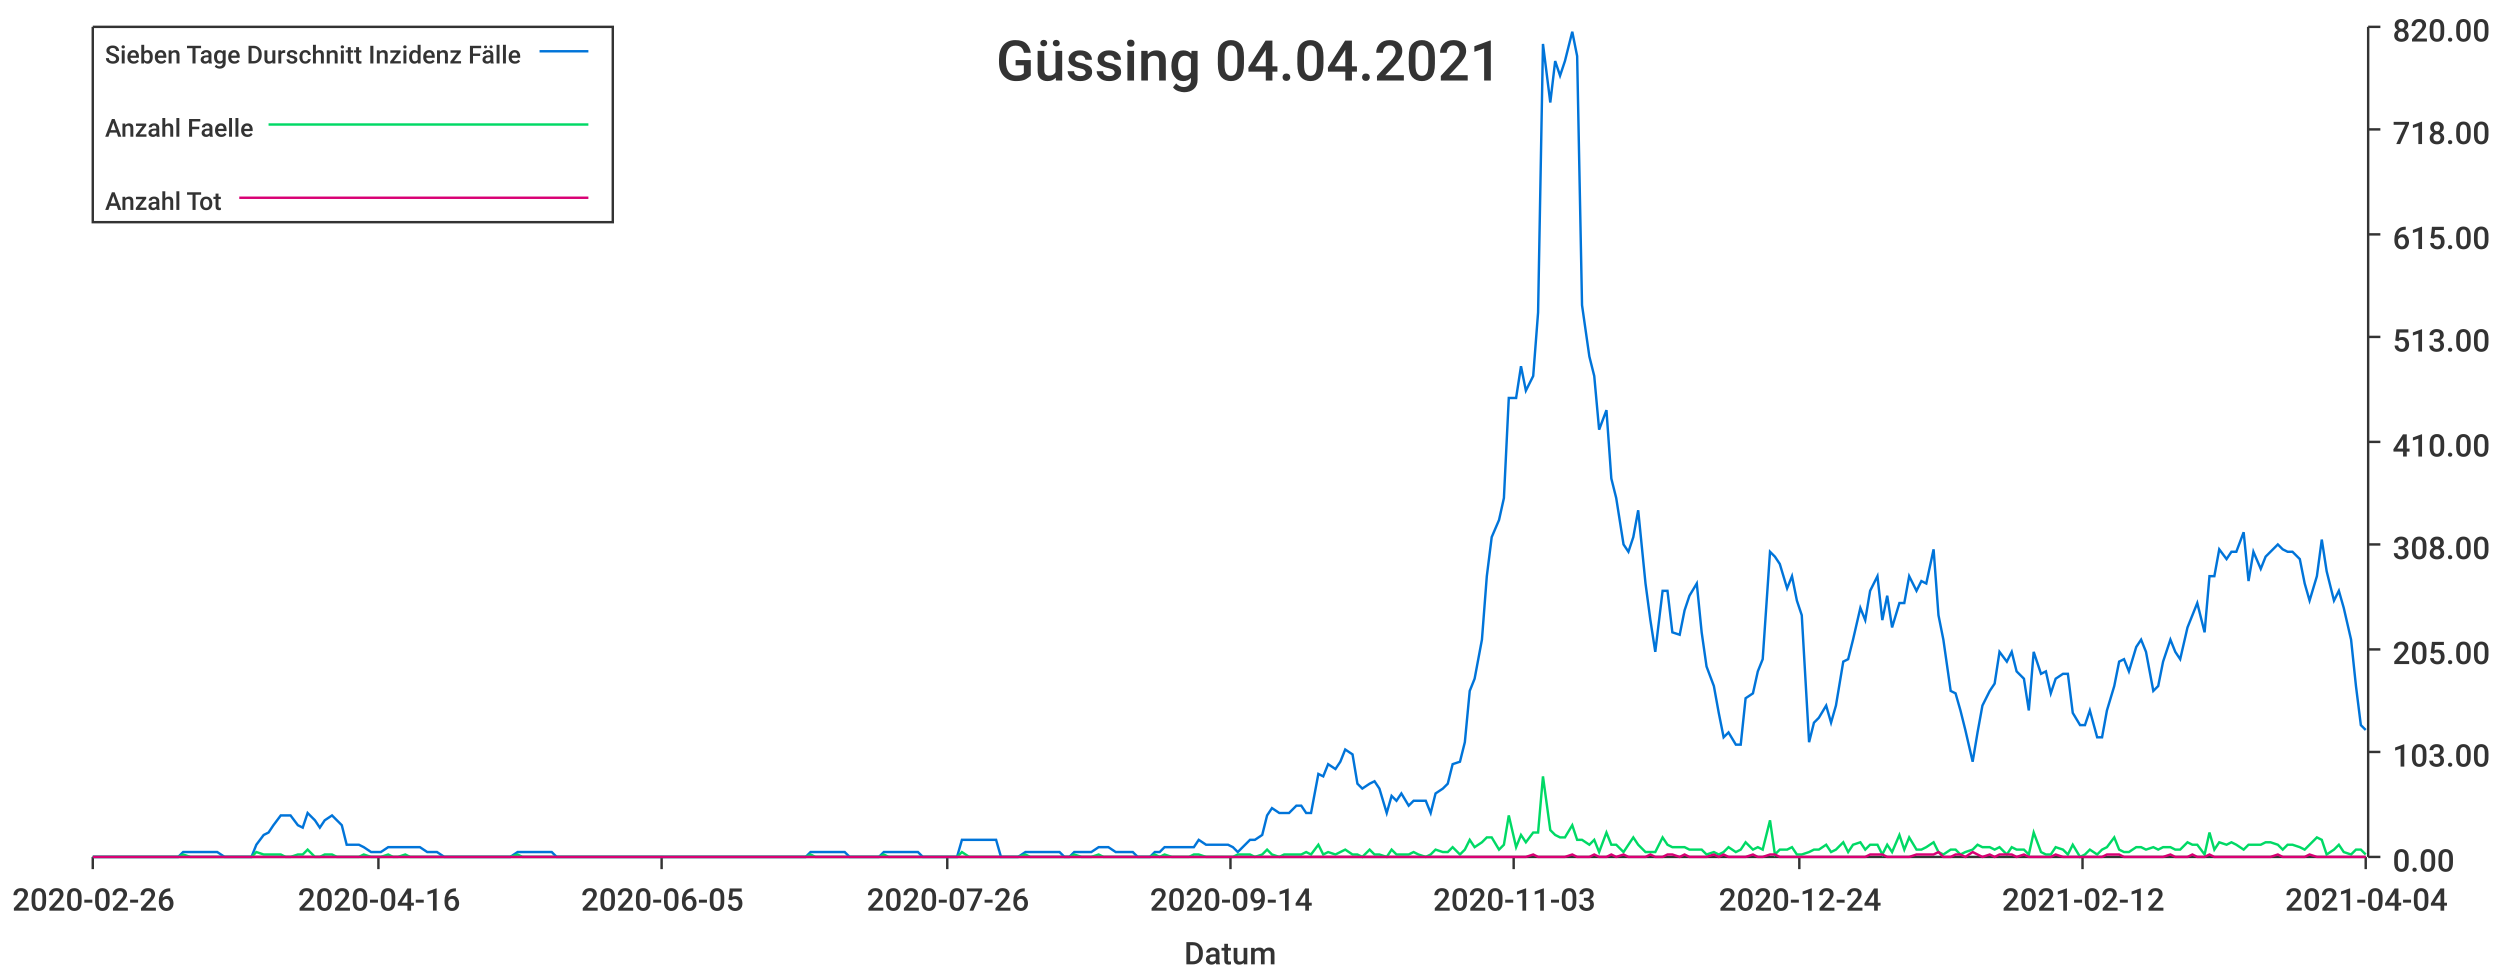
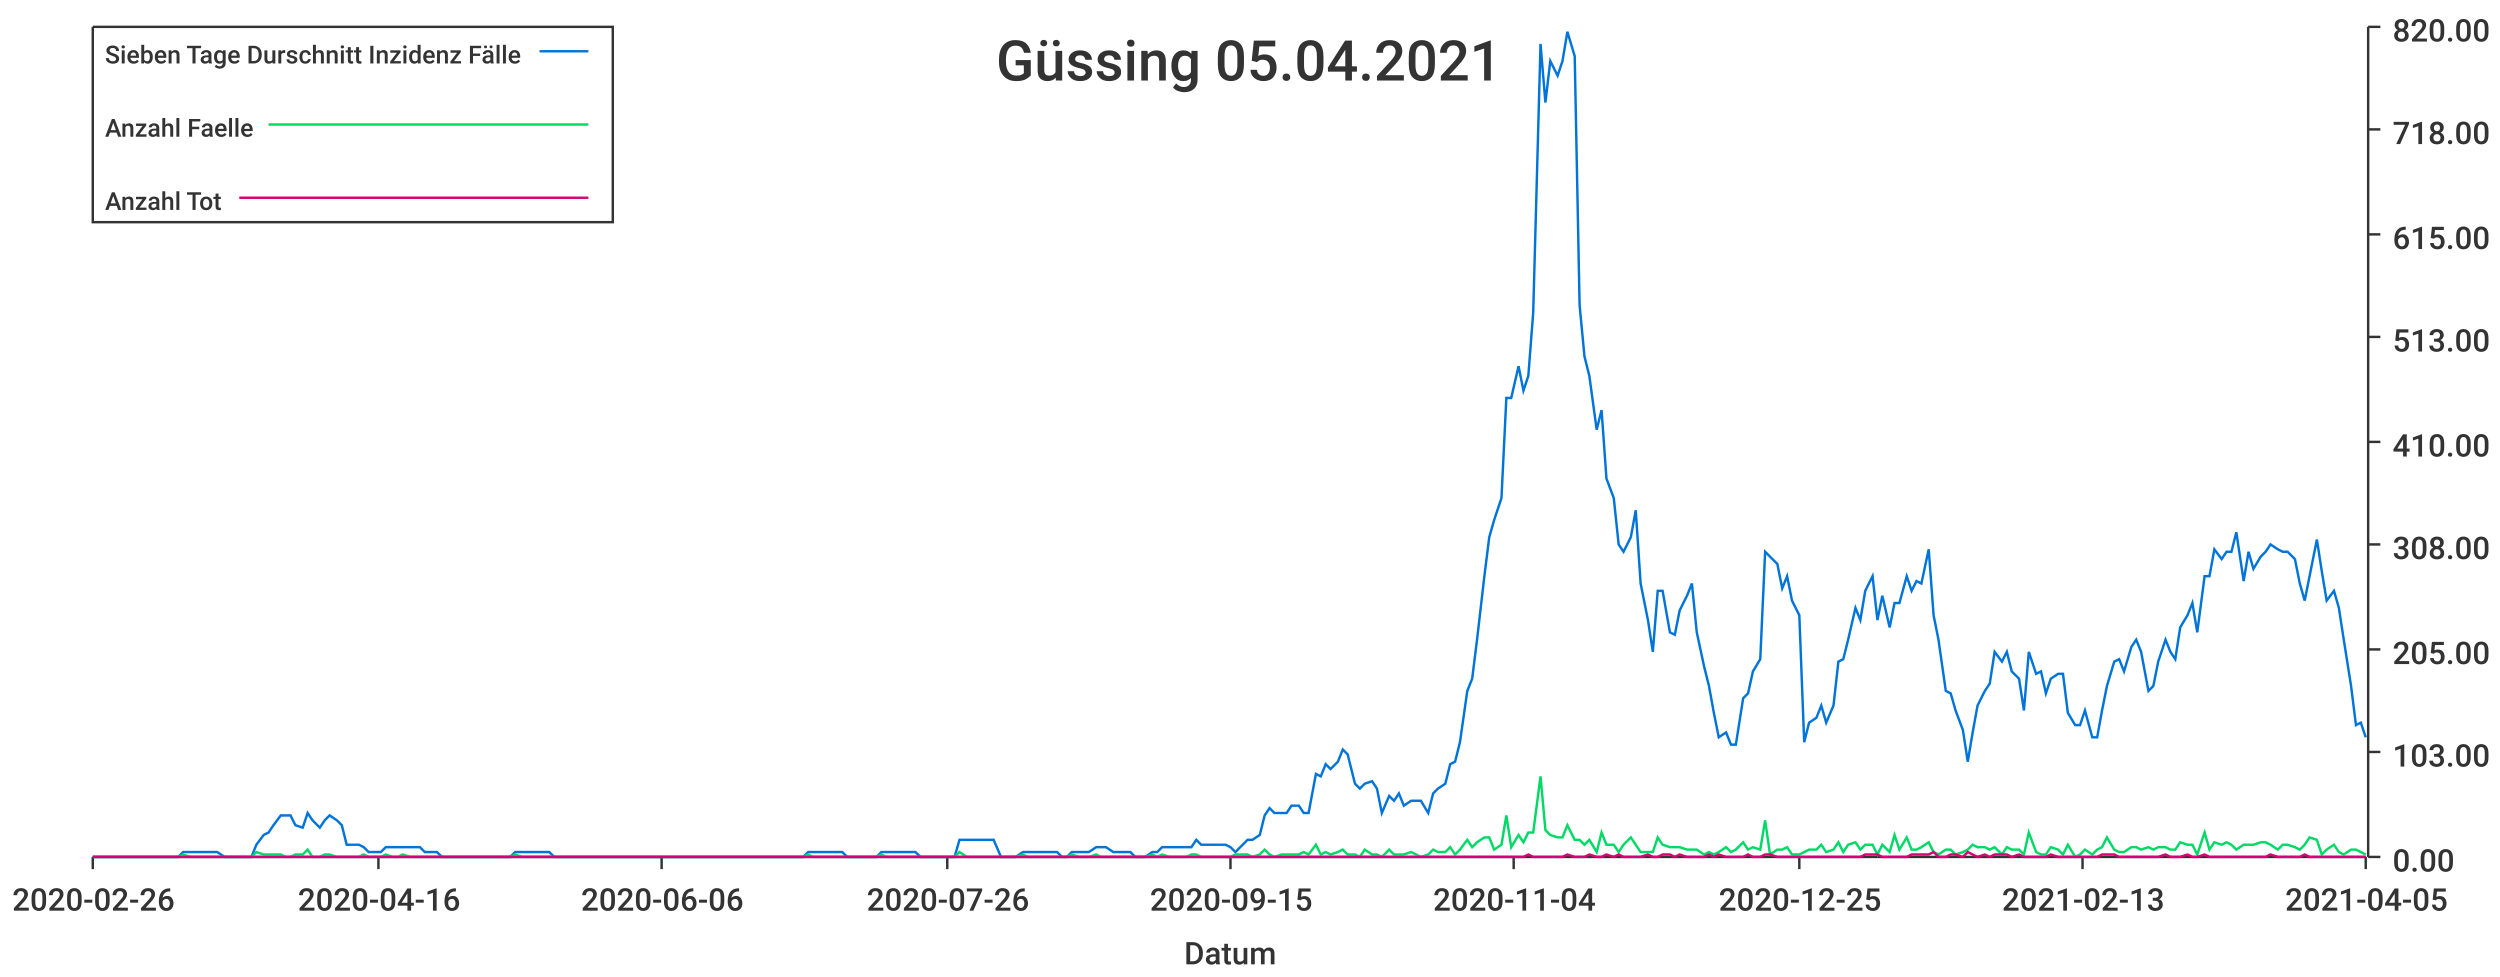
<svg xmlns="http://www.w3.org/2000/svg" width="1024" height="400">\n<path d="M 0 0 L 1024 0 L 1024 400 L 0 400 L 0 0" style="stroke-width:0;stroke:rgba(255,255,255,1.0);fill:rgba(255,255,255,1.0)" />
  <path d="M 38 11 L 969 11 L 969 351 L 38 351 L 38 11" style="stroke-width:0;stroke:rgba(255,255,255,1.0);fill:rgba(255,255,255,1.0)" />
  <path d="M 38 351 L 969 351" style="stroke-width:1;stroke:rgba(51,51,51,1.0);fill:none" />
  <path d="M 38 351 L 38 356" style="stroke-width:1;stroke:rgba(51,51,51,1.0);fill:none" />
  <text x="5" y="373" style="stroke-width:0;stroke:none;fill:rgba(51,51,51,1.0);font-size:12.8px;font-family:'Roboto Medium',sans-serif">2020-02-26</text>
  <path d="M 155 351 L 155 356" style="stroke-width:1;stroke:rgba(51,51,51,1.0);fill:none" />
  <text x="122" y="373" style="stroke-width:0;stroke:none;fill:rgba(51,51,51,1.0);font-size:12.8px;font-family:'Roboto Medium',sans-serif">2020-04-16</text>
  <path d="M 271 351 L 271 356" style="stroke-width:1;stroke:rgba(51,51,51,1.0);fill:none" />
-   <text x="238" y="373" style="stroke-width:0;stroke:none;fill:rgba(51,51,51,1.0);font-size:12.8px;font-family:'Roboto Medium',sans-serif">2020-06-05</text>
+   <text x="238" y="373" style="stroke-width:0;stroke:none;fill:rgba(51,51,51,1.0);font-size:12.8px;font-family:'Roboto Medium',sans-serif">2020-06-06</text>
  <path d="M 388 351 L 388 356" style="stroke-width:1;stroke:rgba(51,51,51,1.0);fill:none" />
  <text x="355" y="373" style="stroke-width:0;stroke:none;fill:rgba(51,51,51,1.0);font-size:12.8px;font-family:'Roboto Medium',sans-serif">2020-07-26</text>
  <path d="M 504 351 L 504 356" style="stroke-width:1;stroke:rgba(51,51,51,1.0);fill:none" />
-   <text x="471" y="373" style="stroke-width:0;stroke:none;fill:rgba(51,51,51,1.0);font-size:12.8px;font-family:'Roboto Medium',sans-serif">2020-09-14</text>
+   <text x="471" y="373" style="stroke-width:0;stroke:none;fill:rgba(51,51,51,1.0);font-size:12.8px;font-family:'Roboto Medium',sans-serif">2020-09-15</text>
  <path d="M 620 351 L 620 356" style="stroke-width:1;stroke:rgba(51,51,51,1.0);fill:none" />
-   <text x="587" y="373" style="stroke-width:0;stroke:none;fill:rgba(51,51,51,1.0);font-size:12.8px;font-family:'Roboto Medium',sans-serif">2020-11-03</text>
+   <text x="587" y="373" style="stroke-width:0;stroke:none;fill:rgba(51,51,51,1.0);font-size:12.8px;font-family:'Roboto Medium',sans-serif">2020-11-04</text>
  <path d="M 737 351 L 737 356" style="stroke-width:1;stroke:rgba(51,51,51,1.0);fill:none" />
-   <text x="704" y="373" style="stroke-width:0;stroke:none;fill:rgba(51,51,51,1.0);font-size:12.8px;font-family:'Roboto Medium',sans-serif">2020-12-24</text>
+   <text x="704" y="373" style="stroke-width:0;stroke:none;fill:rgba(51,51,51,1.0);font-size:12.8px;font-family:'Roboto Medium',sans-serif">2020-12-25</text>
  <path d="M 853 351 L 853 356" style="stroke-width:1;stroke:rgba(51,51,51,1.0);fill:none" />
-   <text x="820" y="373" style="stroke-width:0;stroke:none;fill:rgba(51,51,51,1.0);font-size:12.8px;font-family:'Roboto Medium',sans-serif">2021-02-12</text>
+   <text x="820" y="373" style="stroke-width:0;stroke:none;fill:rgba(51,51,51,1.0);font-size:12.8px;font-family:'Roboto Medium',sans-serif">2021-02-13</text>
  <path d="M 969 351 L 969 356" style="stroke-width:1;stroke:rgba(51,51,51,1.0);fill:none" />
-   <text x="936" y="373" style="stroke-width:0;stroke:none;fill:rgba(51,51,51,1.0);font-size:12.8px;font-family:'Roboto Medium',sans-serif">2021-04-04</text>
+   <text x="936" y="373" style="stroke-width:0;stroke:none;fill:rgba(51,51,51,1.0);font-size:12.8px;font-family:'Roboto Medium',sans-serif">2021-04-05</text>
  <text x="485" y="395" style="stroke-width:0;stroke:none;fill:rgba(51,51,51,1.0);font-size:12.8px;font-family:'Roboto Medium',sans-serif">Datum</text>
  <path d="M 970 351 L 970 11" style="stroke-width:1;stroke:rgba(51,51,51,1.0);fill:none" />
  <path d="M 970 351 L 975 351" style="stroke-width:1;stroke:rgba(51,51,51,1.0);fill:none" />
  <text x="980" y="357" style="stroke-width:0;stroke:none;fill:rgba(51,51,51,1.0);font-size:12.8px;font-family:'Roboto Medium',sans-serif">0.00</text>
  <path d="M 970 308 L 975 308" style="stroke-width:1;stroke:rgba(51,51,51,1.0);fill:none" />
  <text x="980" y="314" style="stroke-width:0;stroke:none;fill:rgba(51,51,51,1.0);font-size:12.8px;font-family:'Roboto Medium',sans-serif">103.00</text>
  <path d="M 970 266 L 975 266" style="stroke-width:1;stroke:rgba(51,51,51,1.0);fill:none" />
  <text x="980" y="272" style="stroke-width:0;stroke:none;fill:rgba(51,51,51,1.0);font-size:12.8px;font-family:'Roboto Medium',sans-serif">205.00</text>
  <path d="M 970 223 L 975 223" style="stroke-width:1;stroke:rgba(51,51,51,1.0);fill:none" />
  <text x="980" y="229" style="stroke-width:0;stroke:none;fill:rgba(51,51,51,1.0);font-size:12.8px;font-family:'Roboto Medium',sans-serif">308.00</text>
  <path d="M 970 181 L 975 181" style="stroke-width:1;stroke:rgba(51,51,51,1.0);fill:none" />
  <text x="980" y="187" style="stroke-width:0;stroke:none;fill:rgba(51,51,51,1.0);font-size:12.8px;font-family:'Roboto Medium',sans-serif">410.00</text>
  <path d="M 970 138 L 975 138" style="stroke-width:1;stroke:rgba(51,51,51,1.0);fill:none" />
  <text x="980" y="144" style="stroke-width:0;stroke:none;fill:rgba(51,51,51,1.0);font-size:12.8px;font-family:'Roboto Medium',sans-serif">513.00</text>
  <path d="M 970 96 L 975 96" style="stroke-width:1;stroke:rgba(51,51,51,1.0);fill:none" />
  <text x="980" y="102" style="stroke-width:0;stroke:none;fill:rgba(51,51,51,1.0);font-size:12.8px;font-family:'Roboto Medium',sans-serif">615.00</text>
  <path d="M 970 53 L 975 53" style="stroke-width:1;stroke:rgba(51,51,51,1.0);fill:none" />
  <text x="980" y="59" style="stroke-width:0;stroke:none;fill:rgba(51,51,51,1.0);font-size:12.8px;font-family:'Roboto Medium',sans-serif">718.00</text>
  <path d="M 970 11 L 975 11" style="stroke-width:1;stroke:rgba(51,51,51,1.0);fill:none" />
  <text x="980" y="17" style="stroke-width:0;stroke:none;fill:rgba(51,51,51,1.0);font-size:12.8px;font-family:'Roboto Medium',sans-serif">820.00</text>
-   <path d="M 38 351 L 41 351 L 43 351 L 45 351 L 48 351 L 50 351 L 52 351 L 55 351 L 57 351 L 59 351 L 62 351 L 64 351 L 66 351 L 69 351 L 71 351 L 73 351 L 75 349 L 78 349 L 80 349 L 82 349 L 85 349 L 87 349 L 89 349 L 92 351 L 94 351 L 96 351 L 99 351 L 101 351 L 103 351 L 105 346 L 108 342 L 110 341 L 112 338 L 115 334 L 117 334 L 119 334 L 122 338 L 124 339 L 126 333 L 129 336 L 131 339 L 133 336 L 136 334 L 138 336 L 140 338 L 142 346 L 145 346 L 147 346 L 149 347 L 152 349 L 154 349 L 156 349 L 159 347 L 161 347 L 163 347 L 166 347 L 168 347 L 170 347 L 172 347 L 175 349 L 177 349 L 179 349 L 182 351 L 184 351 L 186 351 L 189 351 L 191 351 L 193 351 L 196 351 L 198 351 L 200 351 L 203 351 L 205 351 L 207 351 L 209 351 L 212 349 L 214 349 L 216 349 L 219 349 L 221 349 L 223 349 L 226 349 L 228 351 L 230 351 L 233 351 L 235 351 L 237 351 L 239 351 L 242 351 L 244 351 L 246 351 L 249 351 L 251 351 L 253 351 L 256 351 L 258 351 L 260 351 L 263 351 L 265 351 L 267 351 L 270 351 L 272 351 L 274 351 L 276 351 L 279 351 L 281 351 L 283 351 L 286 351 L 288 351 L 290 351 L 293 351 L 295 351 L 297 351 L 300 351 L 302 351 L 304 351 L 306 351 L 309 351 L 311 351 L 313 351 L 316 351 L 318 351 L 320 351 L 323 351 L 325 351 L 327 351 L 330 351 L 332 349 L 334 349 L 337 349 L 339 349 L 341 349 L 343 349 L 346 349 L 348 351 L 350 351 L 353 351 L 355 351 L 357 351 L 360 351 L 362 349 L 364 349 L 367 349 L 369 349 L 371 349 L 373 349 L 376 349 L 378 351 L 380 351 L 383 351 L 385 351 L 387 351 L 390 351 L 392 351 L 394 344 L 397 344 L 399 344 L 401 344 L 404 344 L 406 344 L 408 344 L 410 351 L 413 351 L 415 351 L 417 351 L 420 349 L 422 349 L 424 349 L 427 349 L 429 349 L 431 349 L 434 349 L 436 351 L 438 351 L 440 349 L 443 349 L 445 349 L 447 349 L 450 347 L 452 347 L 454 347 L 457 349 L 459 349 L 461 349 L 464 349 L 466 351 L 468 351 L 471 351 L 473 349 L 475 349 L 477 347 L 480 347 L 482 347 L 484 347 L 487 347 L 489 347 L 491 344 L 494 346 L 496 346 L 498 346 L 501 346 L 503 346 L 505 347 L 507 349 L 510 346 L 512 344 L 514 344 L 517 342 L 519 334 L 521 331 L 524 333 L 526 333 L 528 333 L 531 330 L 533 330 L 535 333 L 537 333 L 540 317 L 542 318 L 544 313 L 547 315 L 549 312 L 551 307 L 554 309 L 556 321 L 558 323 L 561 321 L 563 320 L 565 323 L 568 333 L 570 326 L 572 328 L 574 325 L 577 330 L 579 328 L 581 328 L 584 328 L 586 333 L 588 325 L 591 323 L 593 321 L 595 313 L 598 312 L 600 304 L 602 283 L 604 278 L 607 262 L 609 236 L 611 220 L 614 213 L 616 204 L 618 163 L 621 163 L 623 150 L 625 160 L 628 154 L 630 128 L 632 18 L 635 42 L 637 25 L 639 31 L 641 25 L 644 13 L 646 23 L 648 125 L 651 146 L 653 154 L 655 176 L 658 168 L 660 196 L 662 204 L 665 223 L 667 226 L 669 220 L 671 209 L 674 239 L 676 254 L 678 267 L 681 242 L 683 242 L 685 259 L 688 260 L 690 250 L 692 244 L 695 239 L 697 259 L 699 273 L 702 281 L 704 292 L 706 302 L 708 300 L 711 305 L 713 305 L 715 286 L 718 284 L 720 275 L 722 270 L 725 226 L 727 228 L 729 231 L 732 241 L 734 236 L 736 246 L 738 252 L 741 304 L 743 296 L 745 294 L 748 289 L 750 296 L 752 289 L 755 271 L 757 270 L 759 262 L 762 249 L 764 254 L 766 242 L 769 236 L 771 254 L 773 244 L 775 257 L 778 247 L 780 247 L 782 236 L 785 242 L 787 238 L 789 239 L 792 225 L 794 252 L 796 262 L 799 283 L 801 284 L 803 291 L 805 299 L 808 312 L 810 300 L 812 289 L 815 283 L 817 280 L 819 267 L 822 271 L 824 267 L 826 275 L 829 278 L 831 291 L 833 267 L 836 276 L 838 275 L 840 284 L 842 278 L 845 276 L 847 276 L 849 292 L 852 297 L 854 297 L 856 291 L 859 302 L 861 302 L 863 291 L 866 281 L 868 271 L 870 270 L 872 275 L 875 265 L 877 262 L 879 267 L 882 283 L 884 281 L 886 271 L 889 262 L 891 267 L 893 270 L 896 257 L 898 252 L 900 247 L 903 259 L 905 236 L 907 236 L 909 225 L 912 229 L 914 226 L 916 226 L 919 218 L 921 238 L 923 226 L 926 233 L 928 228 L 930 226 L 933 223 L 935 225 L 937 226 L 939 226 L 942 229 L 944 239 L 946 246 L 949 236 L 951 221 L 953 234 L 956 246 L 958 242 L 960 249 L 963 262 L 965 281 L 967 297 L 969 299" style="stroke-width:1;stroke:rgba(0,116,217,1.0);fill:none" />
-   <path d="M 38 351 L 41 351 L 43 351 L 45 351 L 48 351 L 50 351 L 52 351 L 55 351 L 57 351 L 59 351 L 62 351 L 64 351 L 66 351 L 69 351 L 71 351 L 73 351 L 75 350 L 78 351 L 80 351 L 82 351 L 85 351 L 87 351 L 89 351 L 92 351 L 94 351 L 96 351 L 99 351 L 101 351 L 103 351 L 105 349 L 108 350 L 110 350 L 112 350 L 115 350 L 117 351 L 119 351 L 122 350 L 124 350 L 126 348 L 129 351 L 131 351 L 133 350 L 136 350 L 138 351 L 140 351 L 142 351 L 145 351 L 147 351 L 149 350 L 152 351 L 154 351 L 156 351 L 159 350 L 161 351 L 163 351 L 166 350 L 168 351 L 170 351 L 172 351 L 175 351 L 177 351 L 179 351 L 182 351 L 184 351 L 186 351 L 189 351 L 191 351 L 193 351 L 196 351 L 198 351 L 200 351 L 203 351 L 205 351 L 207 351 L 209 351 L 212 350 L 214 351 L 216 351 L 219 351 L 221 351 L 223 351 L 226 351 L 228 351 L 230 351 L 233 351 L 235 351 L 237 351 L 239 351 L 242 351 L 244 351 L 246 351 L 249 351 L 251 351 L 253 351 L 256 351 L 258 351 L 260 351 L 263 351 L 265 351 L 267 351 L 270 351 L 272 351 L 274 351 L 276 351 L 279 351 L 281 351 L 283 351 L 286 351 L 288 351 L 290 351 L 293 351 L 295 351 L 297 351 L 300 351 L 302 351 L 304 351 L 306 351 L 309 351 L 311 351 L 313 351 L 316 351 L 318 351 L 320 351 L 323 351 L 325 351 L 327 351 L 330 351 L 332 350 L 334 351 L 337 351 L 339 351 L 341 351 L 343 351 L 346 351 L 348 351 L 350 351 L 353 351 L 355 351 L 357 351 L 360 351 L 362 350 L 364 351 L 367 351 L 369 351 L 371 351 L 373 351 L 376 351 L 378 351 L 380 351 L 383 351 L 385 351 L 387 351 L 390 351 L 392 351 L 394 349 L 397 351 L 399 351 L 401 351 L 404 351 L 406 351 L 408 351 L 410 351 L 413 351 L 415 351 L 417 351 L 420 350 L 422 351 L 424 351 L 427 351 L 429 351 L 431 351 L 434 351 L 436 351 L 438 351 L 440 350 L 443 351 L 445 351 L 447 351 L 450 350 L 452 351 L 454 351 L 457 351 L 459 351 L 461 351 L 464 351 L 466 351 L 468 351 L 471 351 L 473 350 L 475 351 L 477 350 L 480 351 L 482 351 L 484 351 L 487 351 L 489 350 L 491 350 L 494 351 L 496 351 L 498 351 L 501 351 L 503 351 L 505 351 L 507 350 L 510 350 L 512 350 L 514 351 L 517 350 L 519 348 L 521 350 L 524 351 L 526 350 L 528 350 L 531 350 L 533 350 L 535 349 L 537 350 L 540 346 L 542 350 L 544 349 L 547 350 L 549 349 L 551 348 L 554 350 L 556 350 L 558 351 L 561 348 L 563 350 L 565 350 L 568 351 L 570 348 L 572 350 L 574 350 L 577 350 L 579 349 L 581 350 L 584 351 L 586 350 L 588 348 L 591 349 L 593 349 L 595 347 L 598 350 L 600 348 L 602 344 L 604 347 L 607 345 L 609 343 L 611 343 L 614 348 L 616 346 L 618 334 L 621 347 L 623 342 L 625 345 L 628 341 L 630 341 L 632 318 L 635 340 L 637 342 L 639 343 L 641 343 L 644 338 L 646 344 L 648 344 L 651 346 L 653 344 L 655 349 L 658 341 L 660 346 L 662 346 L 665 349 L 667 346 L 669 343 L 671 346 L 674 349 L 676 349 L 678 349 L 681 343 L 683 346 L 685 347 L 688 347 L 690 347 L 692 348 L 695 348 L 697 348 L 699 350 L 702 349 L 704 350 L 706 349 L 708 347 L 711 349 L 713 348 L 715 345 L 718 348 L 720 347 L 722 348 L 725 336 L 727 350 L 729 348 L 732 348 L 734 347 L 736 350 L 738 350 L 741 349 L 743 348 L 745 348 L 748 346 L 750 349 L 752 348 L 755 345 L 757 349 L 759 346 L 762 345 L 764 348 L 766 346 L 769 346 L 771 350 L 773 346 L 775 349 L 778 342 L 780 348 L 782 343 L 785 348 L 787 348 L 789 347 L 792 345 L 794 349 L 796 350 L 799 348 L 801 348 L 803 350 L 805 349 L 808 348 L 810 346 L 812 347 L 815 347 L 817 348 L 819 347 L 822 350 L 824 347 L 826 348 L 829 348 L 831 350 L 833 341 L 836 349 L 838 350 L 840 350 L 842 347 L 845 348 L 847 350 L 849 346 L 852 351 L 854 350 L 856 348 L 859 350 L 861 348 L 863 347 L 866 343 L 868 348 L 870 349 L 872 349 L 875 347 L 877 347 L 879 348 L 882 347 L 884 348 L 886 347 L 889 347 L 891 348 L 893 348 L 896 345 L 898 346 L 900 346 L 903 350 L 905 341 L 907 348 L 909 345 L 912 346 L 914 345 L 916 346 L 919 348 L 921 346 L 923 346 L 926 346 L 928 345 L 930 345 L 933 346 L 935 348 L 937 346 L 939 346 L 942 347 L 944 348 L 946 346 L 949 343 L 951 344 L 953 350 L 956 348 L 958 346 L 960 349 L 963 350 L 965 348 L 967 348 L 969 350" style="stroke-width:1;stroke:rgba(0,217,101,1.0);fill:none" />
-   <path d="M 38 351 L 41 351 L 43 351 L 45 351 L 48 351 L 50 351 L 52 351 L 55 351 L 57 351 L 59 351 L 62 351 L 64 351 L 66 351 L 69 351 L 71 351 L 73 351 L 75 351 L 78 351 L 80 351 L 82 351 L 85 351 L 87 351 L 89 351 L 92 351 L 94 351 L 96 351 L 99 351 L 101 351 L 103 351 L 105 351 L 108 351 L 110 351 L 112 351 L 115 351 L 117 351 L 119 351 L 122 351 L 124 351 L 126 351 L 129 351 L 131 351 L 133 351 L 136 351 L 138 351 L 140 351 L 142 351 L 145 351 L 147 351 L 149 351 L 152 351 L 154 351 L 156 351 L 159 351 L 161 351 L 163 351 L 166 351 L 168 351 L 170 351 L 172 351 L 175 351 L 177 351 L 179 351 L 182 351 L 184 351 L 186 351 L 189 351 L 191 351 L 193 351 L 196 351 L 198 351 L 200 351 L 203 351 L 205 351 L 207 351 L 209 351 L 212 351 L 214 351 L 216 351 L 219 351 L 221 351 L 223 351 L 226 351 L 228 351 L 230 351 L 233 351 L 235 351 L 237 351 L 239 351 L 242 351 L 244 351 L 246 351 L 249 351 L 251 351 L 253 351 L 256 351 L 258 351 L 260 351 L 263 351 L 265 351 L 267 351 L 270 351 L 272 351 L 274 351 L 276 351 L 279 351 L 281 351 L 283 351 L 286 351 L 288 351 L 290 351 L 293 351 L 295 351 L 297 351 L 300 351 L 302 351 L 304 351 L 306 351 L 309 351 L 311 351 L 313 351 L 316 351 L 318 351 L 320 351 L 323 351 L 325 351 L 327 351 L 330 351 L 332 351 L 334 351 L 337 351 L 339 351 L 341 351 L 343 351 L 346 351 L 348 351 L 350 351 L 353 351 L 355 351 L 357 351 L 360 351 L 362 351 L 364 351 L 367 351 L 369 351 L 371 351 L 373 351 L 376 351 L 378 351 L 380 351 L 383 351 L 385 351 L 387 351 L 390 351 L 392 351 L 394 351 L 397 351 L 399 351 L 401 351 L 404 351 L 406 351 L 408 351 L 410 351 L 413 351 L 415 351 L 417 351 L 420 351 L 422 351 L 424 351 L 427 351 L 429 351 L 431 351 L 434 351 L 436 351 L 438 351 L 440 351 L 443 351 L 445 351 L 447 351 L 450 351 L 452 351 L 454 351 L 457 351 L 459 351 L 461 351 L 464 351 L 466 351 L 468 351 L 471 351 L 473 351 L 475 351 L 477 351 L 480 351 L 482 351 L 484 351 L 487 351 L 489 351 L 491 351 L 494 351 L 496 351 L 498 351 L 501 351 L 503 351 L 505 351 L 507 351 L 510 351 L 512 351 L 514 351 L 517 351 L 519 351 L 521 351 L 524 351 L 526 351 L 528 351 L 531 351 L 533 351 L 535 351 L 537 351 L 540 351 L 542 351 L 544 351 L 547 351 L 549 351 L 551 351 L 554 351 L 556 351 L 558 351 L 561 351 L 563 351 L 565 351 L 568 351 L 570 351 L 572 351 L 574 351 L 577 351 L 579 351 L 581 351 L 584 351 L 586 351 L 588 351 L 591 351 L 593 351 L 595 351 L 598 351 L 600 351 L 602 351 L 604 351 L 607 351 L 609 351 L 611 351 L 614 351 L 616 351 L 618 351 L 621 351 L 623 351 L 625 351 L 628 350 L 630 351 L 632 351 L 635 351 L 637 351 L 639 351 L 641 351 L 644 350 L 646 351 L 648 351 L 651 351 L 653 350 L 655 351 L 658 351 L 660 350 L 662 351 L 665 350 L 667 351 L 669 351 L 671 351 L 674 351 L 676 350 L 678 351 L 681 351 L 683 350 L 685 350 L 688 351 L 690 350 L 692 351 L 695 351 L 697 351 L 699 351 L 702 350 L 704 351 L 706 350 L 708 351 L 711 351 L 713 351 L 715 351 L 718 350 L 720 351 L 722 351 L 725 350 L 727 350 L 729 351 L 732 351 L 734 351 L 736 351 L 738 351 L 741 351 L 743 351 L 745 351 L 748 351 L 750 351 L 752 351 L 755 351 L 757 351 L 759 351 L 762 351 L 764 351 L 766 350 L 769 350 L 771 350 L 773 351 L 775 351 L 778 351 L 780 351 L 782 351 L 785 350 L 787 350 L 789 350 L 792 350 L 794 349 L 796 351 L 799 351 L 801 350 L 803 350 L 805 351 L 808 349 L 810 350 L 812 351 L 815 350 L 817 351 L 819 350 L 822 350 L 824 350 L 826 351 L 829 350 L 831 351 L 833 351 L 836 351 L 838 351 L 840 351 L 842 350 L 845 351 L 847 351 L 849 351 L 852 351 L 854 351 L 856 351 L 859 351 L 861 351 L 863 350 L 866 350 L 868 350 L 870 351 L 872 351 L 875 351 L 877 351 L 879 351 L 882 351 L 884 351 L 886 351 L 889 350 L 891 351 L 893 351 L 896 351 L 898 350 L 900 351 L 903 351 L 905 350 L 907 351 L 909 351 L 912 351 L 914 351 L 916 351 L 919 351 L 921 351 L 923 351 L 926 351 L 928 351 L 930 351 L 933 350 L 935 351 L 937 351 L 939 351 L 942 351 L 944 351 L 946 350 L 949 351 L 951 351 L 953 351 L 956 351 L 958 351 L 960 351 L 963 351 L 965 351 L 967 351 L 969 351" style="stroke-width:1;stroke:rgba(217,0,116,1.0);fill:none" />
-   <text x="408" y="33" style="stroke-width:0;stroke:none;fill:rgba(51,51,51,1.0);font-size:23.0px;font-family:'Roboto Medium',sans-serif">Güssing 04.04.2021</text>
+   <path d="M 38 351 L 41 351 L 43 351 L 45 351 L 48 351 L 50 351 L 52 351 L 55 351 L 57 351 L 59 351 L 62 351 L 64 351 L 66 351 L 68 351 L 71 351 L 73 351 L 75 349 L 78 349 L 80 349 L 82 349 L 85 349 L 87 349 L 89 349 L 92 351 L 94 351 L 96 351 L 98 351 L 101 351 L 103 351 L 105 346 L 108 342 L 110 341 L 112 338 L 115 334 L 117 334 L 119 334 L 121 338 L 124 339 L 126 333 L 128 336 L 131 339 L 133 336 L 135 334 L 138 336 L 140 338 L 142 346 L 145 346 L 147 346 L 149 347 L 151 349 L 154 349 L 156 349 L 158 347 L 161 347 L 163 347 L 165 347 L 168 347 L 170 347 L 172 347 L 174 349 L 177 349 L 179 349 L 181 351 L 184 351 L 186 351 L 188 351 L 191 351 L 193 351 L 195 351 L 198 351 L 200 351 L 202 351 L 204 351 L 207 351 L 209 351 L 211 349 L 214 349 L 216 349 L 218 349 L 221 349 L 223 349 L 225 349 L 227 351 L 230 351 L 232 351 L 234 351 L 237 351 L 239 351 L 241 351 L 244 351 L 246 351 L 248 351 L 251 351 L 253 351 L 255 351 L 257 351 L 260 351 L 262 351 L 264 351 L 267 351 L 269 351 L 271 351 L 274 351 L 276 351 L 278 351 L 280 351 L 283 351 L 285 351 L 287 351 L 290 351 L 292 351 L 294 351 L 297 351 L 299 351 L 301 351 L 304 351 L 306 351 L 308 351 L 310 351 L 313 351 L 315 351 L 317 351 L 320 351 L 322 351 L 324 351 L 327 351 L 329 351 L 331 349 L 333 349 L 336 349 L 338 349 L 340 349 L 343 349 L 345 349 L 347 351 L 350 351 L 352 351 L 354 351 L 357 351 L 359 351 L 361 349 L 363 349 L 366 349 L 368 349 L 370 349 L 373 349 L 375 349 L 377 351 L 380 351 L 382 351 L 384 351 L 386 351 L 389 351 L 391 351 L 393 344 L 396 344 L 398 344 L 400 344 L 403 344 L 405 344 L 407 344 L 410 351 L 412 351 L 414 351 L 416 351 L 419 349 L 421 349 L 423 349 L 426 349 L 428 349 L 430 349 L 433 349 L 435 351 L 437 351 L 439 349 L 442 349 L 444 349 L 446 349 L 449 347 L 451 347 L 453 347 L 456 349 L 458 349 L 460 349 L 463 349 L 465 351 L 467 351 L 469 351 L 472 349 L 474 349 L 476 347 L 479 347 L 481 347 L 483 347 L 486 347 L 488 347 L 490 344 L 492 346 L 495 346 L 497 346 L 499 346 L 502 346 L 504 347 L 506 349 L 509 346 L 511 344 L 513 344 L 516 342 L 518 334 L 520 331 L 522 333 L 525 333 L 527 333 L 529 330 L 532 330 L 534 333 L 536 333 L 539 317 L 541 318 L 543 313 L 545 315 L 548 312 L 550 307 L 552 309 L 555 321 L 557 323 L 559 321 L 562 320 L 564 323 L 566 333 L 569 326 L 571 328 L 573 325 L 575 330 L 578 328 L 580 328 L 582 328 L 585 333 L 587 325 L 589 323 L 592 321 L 594 313 L 596 312 L 598 304 L 601 283 L 603 278 L 605 262 L 608 236 L 610 220 L 612 213 L 615 204 L 617 163 L 619 163 L 622 150 L 624 160 L 626 154 L 628 128 L 631 18 L 633 42 L 635 25 L 638 31 L 640 25 L 642 13 L 645 23 L 647 125 L 649 146 L 651 154 L 654 176 L 656 168 L 658 196 L 661 204 L 663 223 L 665 226 L 668 220 L 670 209 L 672 239 L 675 254 L 677 267 L 679 242 L 681 242 L 684 259 L 686 260 L 688 250 L 691 244 L 693 239 L 695 259 L 698 273 L 700 281 L 702 292 L 704 302 L 707 300 L 709 305 L 711 305 L 714 286 L 716 284 L 718 275 L 721 270 L 723 226 L 725 228 L 728 231 L 730 241 L 732 236 L 734 246 L 737 252 L 739 304 L 741 296 L 744 294 L 746 289 L 748 296 L 751 289 L 753 271 L 755 270 L 757 262 L 760 249 L 762 254 L 764 242 L 767 236 L 769 254 L 771 244 L 774 257 L 776 247 L 778 247 L 781 236 L 783 242 L 785 238 L 787 239 L 790 225 L 792 252 L 794 262 L 797 283 L 799 284 L 801 291 L 804 299 L 806 312 L 808 300 L 810 289 L 813 283 L 815 280 L 817 267 L 820 271 L 822 267 L 824 275 L 827 278 L 829 291 L 831 267 L 834 276 L 836 275 L 838 284 L 840 278 L 843 276 L 845 276 L 847 292 L 850 297 L 852 297 L 854 291 L 857 302 L 859 302 L 861 291 L 863 281 L 866 271 L 868 270 L 870 275 L 873 265 L 875 262 L 877 267 L 880 283 L 882 281 L 884 271 L 887 262 L 889 267 L 891 270 L 893 257 L 896 252 L 898 247 L 900 259 L 903 236 L 905 236 L 907 225 L 910 229 L 912 226 L 914 226 L 916 218 L 919 238 L 921 226 L 923 233 L 926 228 L 928 226 L 930 223 L 933 225 L 935 226 L 937 226 L 940 229 L 942 239 L 944 246 L 946 236 L 949 221 L 951 234 L 953 246 L 956 242 L 958 249 L 960 262 L 963 281 L 965 297 L 967 296 L 969 302" style="stroke-width:1;stroke:rgba(0,116,217,1.0);fill:none" />
+   <path d="M 38 351 L 41 351 L 43 351 L 45 351 L 48 351 L 50 351 L 52 351 L 55 351 L 57 351 L 59 351 L 62 351 L 64 351 L 66 351 L 68 351 L 71 351 L 73 351 L 75 350 L 78 351 L 80 351 L 82 351 L 85 351 L 87 351 L 89 351 L 92 351 L 94 351 L 96 351 L 98 351 L 101 351 L 103 351 L 105 349 L 108 350 L 110 350 L 112 350 L 115 350 L 117 351 L 119 351 L 121 350 L 124 350 L 126 348 L 128 351 L 131 351 L 133 350 L 135 350 L 138 351 L 140 351 L 142 351 L 145 351 L 147 351 L 149 350 L 151 351 L 154 351 L 156 351 L 158 350 L 161 351 L 163 351 L 165 350 L 168 351 L 170 351 L 172 351 L 174 351 L 177 351 L 179 351 L 181 351 L 184 351 L 186 351 L 188 351 L 191 351 L 193 351 L 195 351 L 198 351 L 200 351 L 202 351 L 204 351 L 207 351 L 209 351 L 211 350 L 214 351 L 216 351 L 218 351 L 221 351 L 223 351 L 225 351 L 227 351 L 230 351 L 232 351 L 234 351 L 237 351 L 239 351 L 241 351 L 244 351 L 246 351 L 248 351 L 251 351 L 253 351 L 255 351 L 257 351 L 260 351 L 262 351 L 264 351 L 267 351 L 269 351 L 271 351 L 274 351 L 276 351 L 278 351 L 280 351 L 283 351 L 285 351 L 287 351 L 290 351 L 292 351 L 294 351 L 297 351 L 299 351 L 301 351 L 304 351 L 306 351 L 308 351 L 310 351 L 313 351 L 315 351 L 317 351 L 320 351 L 322 351 L 324 351 L 327 351 L 329 351 L 331 350 L 333 351 L 336 351 L 338 351 L 340 351 L 343 351 L 345 351 L 347 351 L 350 351 L 352 351 L 354 351 L 357 351 L 359 351 L 361 350 L 363 351 L 366 351 L 368 351 L 370 351 L 373 351 L 375 351 L 377 351 L 380 351 L 382 351 L 384 351 L 386 351 L 389 351 L 391 351 L 393 349 L 396 351 L 398 351 L 400 351 L 403 351 L 405 351 L 407 351 L 410 351 L 412 351 L 414 351 L 416 351 L 419 350 L 421 351 L 423 351 L 426 351 L 428 351 L 430 351 L 433 351 L 435 351 L 437 351 L 439 350 L 442 351 L 444 351 L 446 351 L 449 350 L 451 351 L 453 351 L 456 351 L 458 351 L 460 351 L 463 351 L 465 351 L 467 351 L 469 351 L 472 350 L 474 351 L 476 350 L 479 351 L 481 351 L 483 351 L 486 351 L 488 350 L 490 350 L 492 351 L 495 351 L 497 351 L 499 351 L 502 351 L 504 351 L 506 350 L 509 350 L 511 350 L 513 351 L 516 350 L 518 348 L 520 350 L 522 351 L 525 350 L 527 350 L 529 350 L 532 350 L 534 349 L 536 350 L 539 346 L 541 350 L 543 349 L 545 350 L 548 349 L 550 348 L 552 350 L 555 350 L 557 351 L 559 348 L 562 350 L 564 350 L 566 351 L 569 348 L 571 350 L 573 350 L 575 350 L 578 349 L 580 350 L 582 351 L 585 350 L 587 348 L 589 349 L 592 349 L 594 347 L 596 350 L 598 348 L 601 344 L 603 347 L 605 345 L 608 343 L 610 343 L 612 348 L 615 346 L 617 334 L 619 347 L 622 342 L 624 345 L 626 341 L 628 341 L 631 318 L 633 340 L 635 342 L 638 343 L 640 343 L 642 338 L 645 344 L 647 344 L 649 346 L 651 344 L 654 349 L 656 341 L 658 346 L 661 346 L 663 349 L 665 346 L 668 343 L 670 346 L 672 349 L 675 349 L 677 349 L 679 343 L 681 346 L 684 347 L 686 347 L 688 347 L 691 348 L 693 348 L 695 348 L 698 350 L 700 349 L 702 350 L 704 349 L 707 347 L 709 349 L 711 348 L 714 345 L 716 348 L 718 347 L 721 348 L 723 336 L 725 350 L 728 348 L 730 348 L 732 347 L 734 350 L 737 350 L 739 349 L 741 348 L 744 348 L 746 346 L 748 349 L 751 348 L 753 345 L 755 349 L 757 346 L 760 345 L 762 348 L 764 346 L 767 346 L 769 350 L 771 346 L 774 349 L 776 342 L 778 348 L 781 343 L 783 348 L 785 348 L 787 347 L 790 345 L 792 349 L 794 350 L 797 348 L 799 348 L 801 350 L 804 349 L 806 348 L 808 346 L 810 347 L 813 347 L 815 348 L 817 347 L 820 350 L 822 347 L 824 348 L 827 348 L 829 350 L 831 341 L 834 349 L 836 350 L 838 350 L 840 347 L 843 348 L 845 350 L 847 346 L 850 351 L 852 350 L 854 348 L 857 350 L 859 348 L 861 347 L 863 343 L 866 348 L 868 349 L 870 349 L 873 347 L 875 347 L 877 348 L 880 347 L 882 348 L 884 347 L 887 347 L 889 348 L 891 348 L 893 345 L 896 346 L 898 346 L 900 350 L 903 341 L 905 348 L 907 345 L 910 346 L 912 345 L 914 346 L 916 348 L 919 346 L 921 346 L 923 346 L 926 345 L 928 345 L 930 346 L 933 348 L 935 346 L 937 346 L 940 347 L 942 348 L 944 346 L 946 343 L 949 344 L 951 350 L 953 348 L 956 346 L 958 349 L 960 350 L 963 348 L 965 348 L 967 349 L 969 350" style="stroke-width:1;stroke:rgba(0,217,101,1.0);fill:none" />
+   <path d="M 38 351 L 41 351 L 43 351 L 45 351 L 48 351 L 50 351 L 52 351 L 55 351 L 57 351 L 59 351 L 62 351 L 64 351 L 66 351 L 68 351 L 71 351 L 73 351 L 75 351 L 78 351 L 80 351 L 82 351 L 85 351 L 87 351 L 89 351 L 92 351 L 94 351 L 96 351 L 98 351 L 101 351 L 103 351 L 105 351 L 108 351 L 110 351 L 112 351 L 115 351 L 117 351 L 119 351 L 121 351 L 124 351 L 126 351 L 128 351 L 131 351 L 133 351 L 135 351 L 138 351 L 140 351 L 142 351 L 145 351 L 147 351 L 149 351 L 151 351 L 154 351 L 156 351 L 158 351 L 161 351 L 163 351 L 165 351 L 168 351 L 170 351 L 172 351 L 174 351 L 177 351 L 179 351 L 181 351 L 184 351 L 186 351 L 188 351 L 191 351 L 193 351 L 195 351 L 198 351 L 200 351 L 202 351 L 204 351 L 207 351 L 209 351 L 211 351 L 214 351 L 216 351 L 218 351 L 221 351 L 223 351 L 225 351 L 227 351 L 230 351 L 232 351 L 234 351 L 237 351 L 239 351 L 241 351 L 244 351 L 246 351 L 248 351 L 251 351 L 253 351 L 255 351 L 257 351 L 260 351 L 262 351 L 264 351 L 267 351 L 269 351 L 271 351 L 274 351 L 276 351 L 278 351 L 280 351 L 283 351 L 285 351 L 287 351 L 290 351 L 292 351 L 294 351 L 297 351 L 299 351 L 301 351 L 304 351 L 306 351 L 308 351 L 310 351 L 313 351 L 315 351 L 317 351 L 320 351 L 322 351 L 324 351 L 327 351 L 329 351 L 331 351 L 333 351 L 336 351 L 338 351 L 340 351 L 343 351 L 345 351 L 347 351 L 350 351 L 352 351 L 354 351 L 357 351 L 359 351 L 361 351 L 363 351 L 366 351 L 368 351 L 370 351 L 373 351 L 375 351 L 377 351 L 380 351 L 382 351 L 384 351 L 386 351 L 389 351 L 391 351 L 393 351 L 396 351 L 398 351 L 400 351 L 403 351 L 405 351 L 407 351 L 410 351 L 412 351 L 414 351 L 416 351 L 419 351 L 421 351 L 423 351 L 426 351 L 428 351 L 430 351 L 433 351 L 435 351 L 437 351 L 439 351 L 442 351 L 444 351 L 446 351 L 449 351 L 451 351 L 453 351 L 456 351 L 458 351 L 460 351 L 463 351 L 465 351 L 467 351 L 469 351 L 472 351 L 474 351 L 476 351 L 479 351 L 481 351 L 483 351 L 486 351 L 488 351 L 490 351 L 492 351 L 495 351 L 497 351 L 499 351 L 502 351 L 504 351 L 506 351 L 509 351 L 511 351 L 513 351 L 516 351 L 518 351 L 520 351 L 522 351 L 525 351 L 527 351 L 529 351 L 532 351 L 534 351 L 536 351 L 539 351 L 541 351 L 543 351 L 545 351 L 548 351 L 550 351 L 552 351 L 555 351 L 557 351 L 559 351 L 562 351 L 564 351 L 566 351 L 569 351 L 571 351 L 573 351 L 575 351 L 578 351 L 580 351 L 582 351 L 585 351 L 587 351 L 589 351 L 592 351 L 594 351 L 596 351 L 598 351 L 601 351 L 603 351 L 605 351 L 608 351 L 610 351 L 612 351 L 615 351 L 617 351 L 619 351 L 622 351 L 624 351 L 626 350 L 628 351 L 631 351 L 633 351 L 635 351 L 638 351 L 640 351 L 642 350 L 645 351 L 647 351 L 649 351 L 651 350 L 654 351 L 656 351 L 658 350 L 661 351 L 663 350 L 665 351 L 668 351 L 670 351 L 672 351 L 675 350 L 677 351 L 679 351 L 681 350 L 684 350 L 686 351 L 688 350 L 691 351 L 693 351 L 695 351 L 698 351 L 700 350 L 702 351 L 704 350 L 707 351 L 709 351 L 711 351 L 714 351 L 716 350 L 718 351 L 721 351 L 723 350 L 725 350 L 728 351 L 730 351 L 732 351 L 734 351 L 737 351 L 739 351 L 741 351 L 744 351 L 746 351 L 748 351 L 751 351 L 753 351 L 755 351 L 757 351 L 760 351 L 762 351 L 764 350 L 767 350 L 769 350 L 771 351 L 774 351 L 776 351 L 778 351 L 781 351 L 783 350 L 785 350 L 787 350 L 790 350 L 792 349 L 794 351 L 797 351 L 799 350 L 801 350 L 804 351 L 806 349 L 808 350 L 810 351 L 813 350 L 815 351 L 817 350 L 820 350 L 822 350 L 824 351 L 827 350 L 829 351 L 831 351 L 834 351 L 836 351 L 838 351 L 840 350 L 843 351 L 845 351 L 847 351 L 850 351 L 852 351 L 854 351 L 857 351 L 859 351 L 861 350 L 863 350 L 866 350 L 868 351 L 870 351 L 873 351 L 875 351 L 877 351 L 880 351 L 882 351 L 884 351 L 887 350 L 889 351 L 891 351 L 893 351 L 896 350 L 898 351 L 900 351 L 903 350 L 905 351 L 907 351 L 910 351 L 912 351 L 914 351 L 916 351 L 919 351 L 921 351 L 923 351 L 926 351 L 928 351 L 930 350 L 933 351 L 935 351 L 937 351 L 940 351 L 942 351 L 944 350 L 946 351 L 949 351 L 951 351 L 953 351 L 956 351 L 958 351 L 960 351 L 963 351 L 965 351 L 967 351 L 969 351" style="stroke-width:1;stroke:rgba(217,0,116,1.0);fill:none" />
+   <text x="408" y="33" style="stroke-width:0;stroke:none;fill:rgba(51,51,51,1.0);font-size:23.0px;font-family:'Roboto Medium',sans-serif">Güssing 05.04.2021</text>
  <path d="M 38 11 L 251 11 L 251 91 L 38 91 L 38 11" style="stroke-width:1;stroke:rgba(51,51,51,1.0);fill:rgba(255,255,255,1.0)" />
  <text x="43" y="26" style="stroke-width:0;stroke:none;fill:rgba(51,51,51,1.0);font-size:10.2px;font-family:'Roboto Medium',sans-serif">Sieben Tage Durschnitt Inzidenz Fälle</text>
  <path d="M 221 21 L 241 21" style="stroke-width:1;stroke:rgba(0,116,217,1.0);fill:none" />
  <text x="43" y="56" style="stroke-width:0;stroke:none;fill:rgba(51,51,51,1.0);font-size:10.2px;font-family:'Roboto Medium',sans-serif">Anzahl Faelle</text>
  <path d="M 110 51 L 241 51" style="stroke-width:1;stroke:rgba(0,217,101,1.0);fill:none" />
  <text x="43" y="86" style="stroke-width:0;stroke:none;fill:rgba(51,51,51,1.0);font-size:10.2px;font-family:'Roboto Medium',sans-serif">Anzahl Tot</text>
  <path d="M 98 81 L 241 81" style="stroke-width:1;stroke:rgba(217,0,116,1.0);fill:none" />
</svg>
